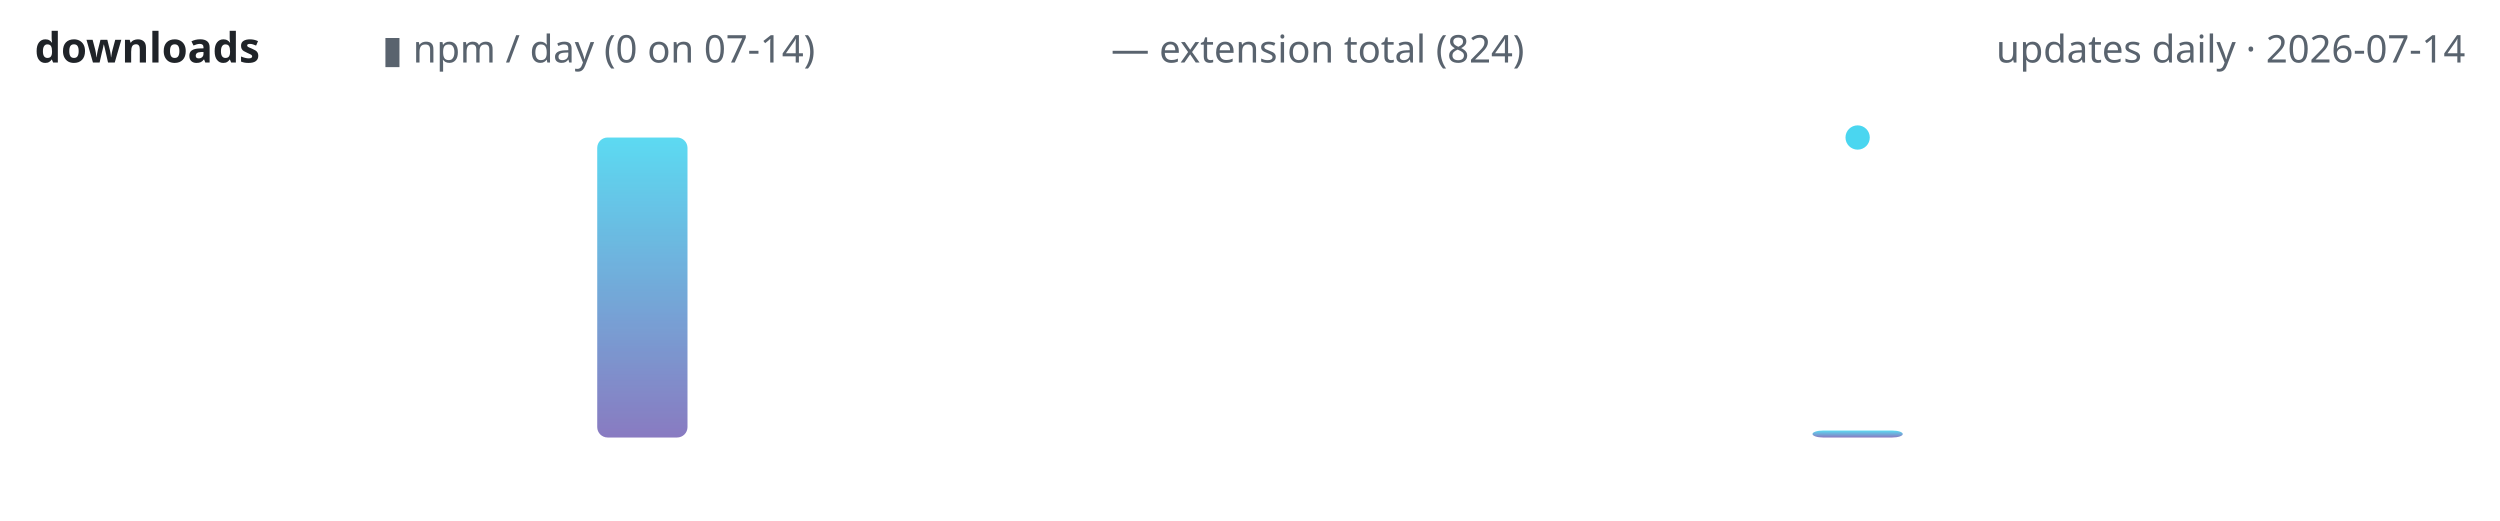
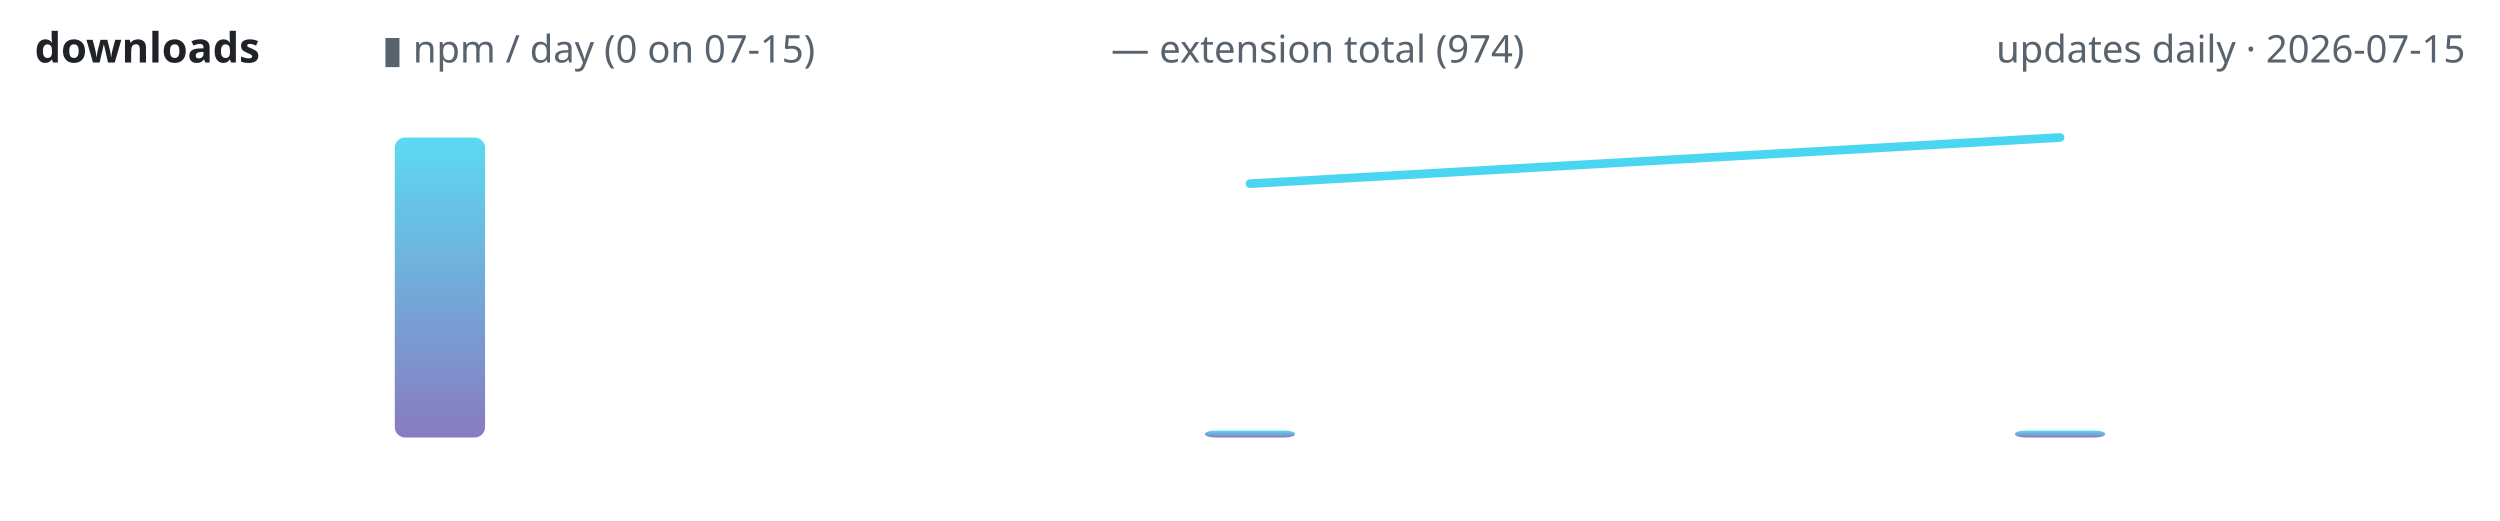
<svg xmlns="http://www.w3.org/2000/svg" width="720" height="150" viewBox="0 0 720 150" role="img" aria-label="lodestone downloads over time">
  <defs>
    <linearGradient id="g" x1="0" y1="1" x2="0" y2="0">
      <stop offset="0" stop-color="#7c6cba" />
      <stop offset="1" stop-color="#4ad6f0" />
    </linearGradient>
  </defs>
  <text x="10" y="18" font-family="ui-sans-serif,system-ui,sans-serif" font-size="12" font-weight="600" fill="#1f2328" text-anchor="start">downloads</text>
-   <text x="110" y="18" font-family="ui-sans-serif,system-ui,sans-serif" font-size="11" font-weight="400" fill="#59636e" text-anchor="start">▮ npm / day (0 on 07-14)</text>
-   <text x="320" y="18" font-family="ui-sans-serif,system-ui,sans-serif" font-size="11" font-weight="400" fill="#59636e" text-anchor="start">— extension total (824)</text>
-   <text x="710" y="18" font-family="ui-sans-serif,system-ui,sans-serif" font-size="11" font-weight="400" fill="#59636e" text-anchor="end">updates daily · 2026-07-14</text>
-   <rect x="172.0" y="39.6" width="26.0" height="86.4" rx="3" fill="url(#g)" opacity="0.9" />
-   <rect x="522.0" y="124.0" width="26.0" height="2.0" rx="3" fill="url(#g)" opacity="0.9" />
-   <circle cx="535.0" cy="39.6" r="3.5" fill="#4ad6f0" />
+   <text x="110" y="18" font-family="ui-sans-serif,system-ui,sans-serif" font-size="11" font-weight="400" fill="#59636e" text-anchor="start">▮ npm / day (0 on 07-15)</text>
+   <text x="320" y="18" font-family="ui-sans-serif,system-ui,sans-serif" font-size="11" font-weight="400" fill="#59636e" text-anchor="start">— extension total (974)</text>
+   <text x="710" y="18" font-family="ui-sans-serif,system-ui,sans-serif" font-size="11" font-weight="400" fill="#59636e" text-anchor="end">updates daily · 2026-07-15</text>
+   <rect x="113.7" y="39.6" width="26.0" height="86.4" rx="3" fill="url(#g)" opacity="0.9" />
+   <rect x="347.0" y="124.0" width="26.0" height="2.0" rx="3" fill="url(#g)" opacity="0.9" />
+   <rect x="580.3" y="124.0" width="26.0" height="2.0" rx="3" fill="url(#g)" opacity="0.9" />
+   <polyline points="360.0,52.9 593.3,39.6" fill="none" stroke="#4ad6f0" stroke-width="2.5" stroke-linecap="round" stroke-linejoin="round" />
</svg>
